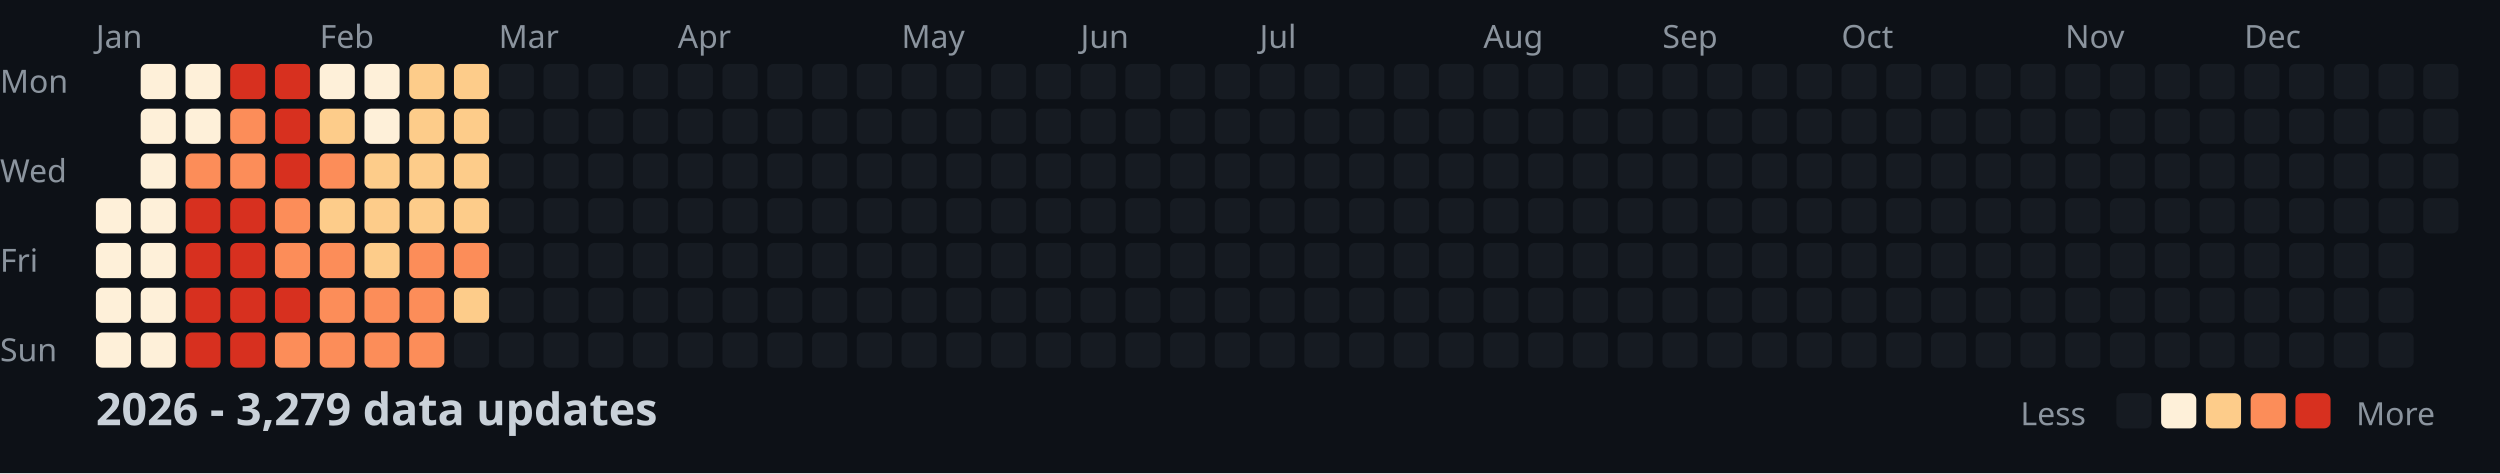
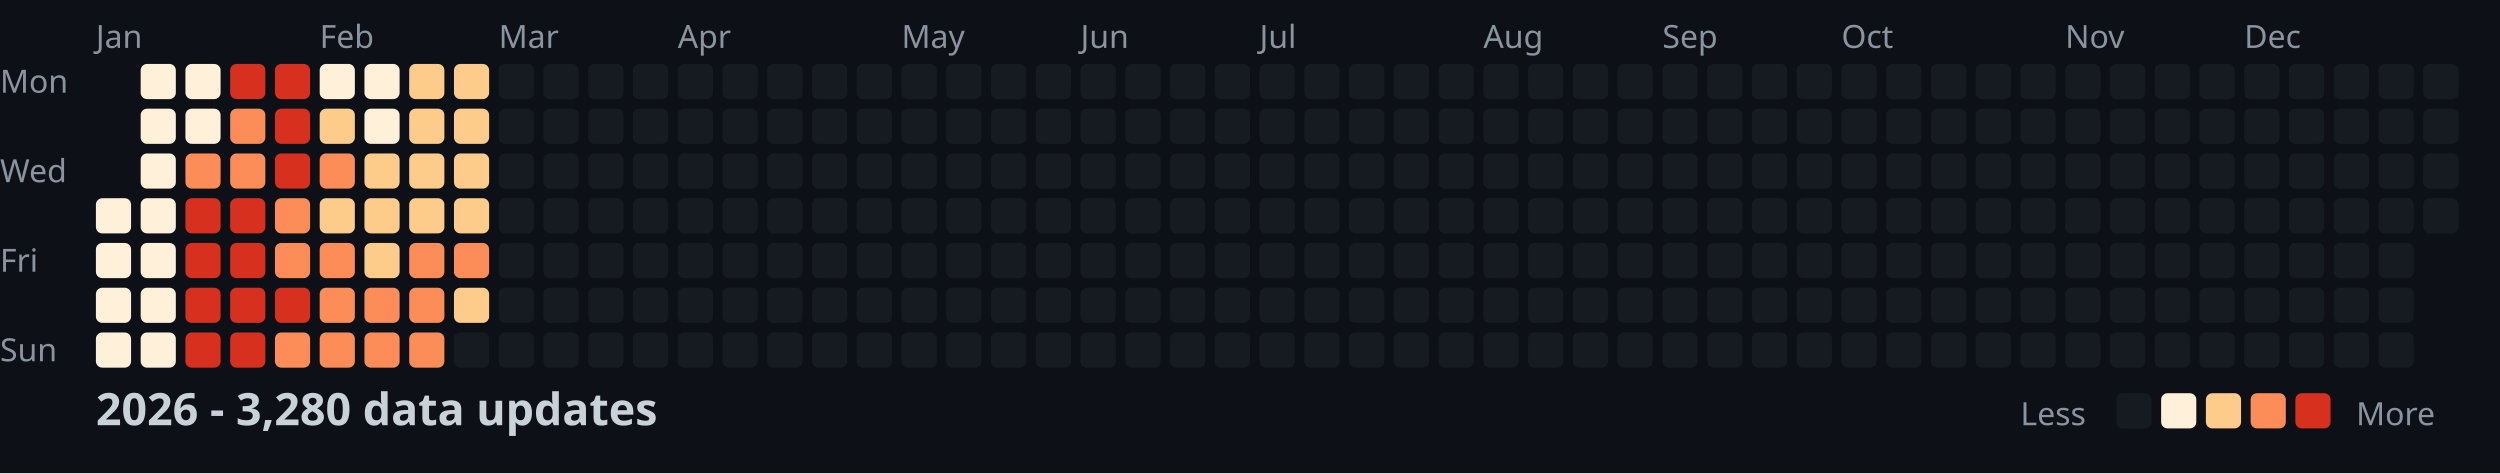
<svg xmlns="http://www.w3.org/2000/svg" width="782" height="148">
  <style>
    .month { font: 10px sans-serif; fill: #8b949e; }
    .day { font: 10px sans-serif; fill: #8b949e; }
    .title { font: bold 14px sans-serif; fill: #c9d1d9; }
    .legend { font: 10px sans-serif; fill: #8b949e; }
  </style>
  <rect width="100%" height="100%" fill="#0d1117" />
  <text x="0" y="29" class="day">Mon</text>
  <text x="0" y="57" class="day">Wed</text>
  <text x="0" y="85" class="day">Fri</text>
  <text x="0" y="113" class="day">Sun</text>
  <text x="30" y="15" class="month">Jan</text>
  <text x="100" y="15" class="month">Feb</text>
  <text x="156" y="15" class="month">Mar</text>
  <text x="212" y="15" class="month">Apr</text>
  <text x="282" y="15" class="month">May</text>
  <text x="338" y="15" class="month">Jun</text>
  <text x="394" y="15" class="month">Jul</text>
  <text x="464" y="15" class="month">Aug</text>
  <text x="520" y="15" class="month">Sep</text>
  <text x="576" y="15" class="month">Oct</text>
  <text x="646" y="15" class="month">Nov</text>
  <text x="702" y="15" class="month">Dec</text>
  <rect x="30" y="62" width="11" height="11" fill="#fef0d9" rx="2" />
  <rect x="30" y="76" width="11" height="11" fill="#fef0d9" rx="2" />
  <rect x="30" y="90" width="11" height="11" fill="#fef0d9" rx="2" />
  <rect x="30" y="104" width="11" height="11" fill="#fef0d9" rx="2" />
  <rect x="44" y="20" width="11" height="11" fill="#fef0d9" rx="2" />
  <rect x="44" y="34" width="11" height="11" fill="#fef0d9" rx="2" />
  <rect x="44" y="48" width="11" height="11" fill="#fef0d9" rx="2" />
  <rect x="44" y="62" width="11" height="11" fill="#fef0d9" rx="2" />
  <rect x="44" y="76" width="11" height="11" fill="#fef0d9" rx="2" />
  <rect x="44" y="90" width="11" height="11" fill="#fef0d9" rx="2" />
  <rect x="44" y="104" width="11" height="11" fill="#fef0d9" rx="2" />
  <rect x="58" y="20" width="11" height="11" fill="#fef0d9" rx="2" />
  <rect x="58" y="34" width="11" height="11" fill="#fef0d9" rx="2" />
  <rect x="58" y="48" width="11" height="11" fill="#fc8d59" rx="2" />
  <rect x="58" y="62" width="11" height="11" fill="#d7301f" rx="2" />
  <rect x="58" y="76" width="11" height="11" fill="#d7301f" rx="2" />
  <rect x="58" y="90" width="11" height="11" fill="#d7301f" rx="2" />
  <rect x="58" y="104" width="11" height="11" fill="#d7301f" rx="2" />
  <rect x="72" y="20" width="11" height="11" fill="#d7301f" rx="2" />
  <rect x="72" y="34" width="11" height="11" fill="#fc8d59" rx="2" />
  <rect x="72" y="48" width="11" height="11" fill="#fc8d59" rx="2" />
  <rect x="72" y="62" width="11" height="11" fill="#d7301f" rx="2" />
  <rect x="72" y="76" width="11" height="11" fill="#d7301f" rx="2" />
  <rect x="72" y="90" width="11" height="11" fill="#d7301f" rx="2" />
  <rect x="72" y="104" width="11" height="11" fill="#d7301f" rx="2" />
  <rect x="86" y="20" width="11" height="11" fill="#d7301f" rx="2" />
  <rect x="86" y="34" width="11" height="11" fill="#d7301f" rx="2" />
  <rect x="86" y="48" width="11" height="11" fill="#d7301f" rx="2" />
  <rect x="86" y="62" width="11" height="11" fill="#fc8d59" rx="2" />
  <rect x="86" y="76" width="11" height="11" fill="#fc8d59" rx="2" />
  <rect x="86" y="90" width="11" height="11" fill="#d7301f" rx="2" />
  <rect x="86" y="104" width="11" height="11" fill="#fc8d59" rx="2" />
  <rect x="100" y="20" width="11" height="11" fill="#fef0d9" rx="2" />
  <rect x="100" y="34" width="11" height="11" fill="#fdcc8a" rx="2" />
  <rect x="100" y="48" width="11" height="11" fill="#fc8d59" rx="2" />
  <rect x="100" y="62" width="11" height="11" fill="#fdcc8a" rx="2" />
  <rect x="100" y="76" width="11" height="11" fill="#fc8d59" rx="2" />
  <rect x="100" y="90" width="11" height="11" fill="#fc8d59" rx="2" />
  <rect x="100" y="104" width="11" height="11" fill="#fc8d59" rx="2" />
  <rect x="114" y="20" width="11" height="11" fill="#fef0d9" rx="2" />
  <rect x="114" y="34" width="11" height="11" fill="#fef0d9" rx="2" />
  <rect x="114" y="48" width="11" height="11" fill="#fdcc8a" rx="2" />
  <rect x="114" y="62" width="11" height="11" fill="#fdcc8a" rx="2" />
  <rect x="114" y="76" width="11" height="11" fill="#fdcc8a" rx="2" />
  <rect x="114" y="90" width="11" height="11" fill="#fc8d59" rx="2" />
  <rect x="114" y="104" width="11" height="11" fill="#fc8d59" rx="2" />
  <rect x="128" y="20" width="11" height="11" fill="#fdcc8a" rx="2" />
  <rect x="128" y="34" width="11" height="11" fill="#fdcc8a" rx="2" />
  <rect x="128" y="48" width="11" height="11" fill="#fdcc8a" rx="2" />
  <rect x="128" y="62" width="11" height="11" fill="#fdcc8a" rx="2" />
  <rect x="128" y="76" width="11" height="11" fill="#fc8d59" rx="2" />
  <rect x="128" y="90" width="11" height="11" fill="#fc8d59" rx="2" />
  <rect x="128" y="104" width="11" height="11" fill="#fc8d59" rx="2" />
  <rect x="142" y="20" width="11" height="11" fill="#fdcc8a" rx="2" />
  <rect x="142" y="34" width="11" height="11" fill="#fdcc8a" rx="2" />
  <rect x="142" y="48" width="11" height="11" fill="#fdcc8a" rx="2" />
  <rect x="142" y="62" width="11" height="11" fill="#fdcc8a" rx="2" />
  <rect x="142" y="76" width="11" height="11" fill="#fc8d59" rx="2" />
  <rect x="142" y="90" width="11" height="11" fill="#fdcc8a" rx="2" />
  <rect x="142" y="104" width="11" height="11" fill="#161b22" rx="2" />
  <rect x="156" y="20" width="11" height="11" fill="#161b22" rx="2" />
  <rect x="156" y="34" width="11" height="11" fill="#161b22" rx="2" />
  <rect x="156" y="48" width="11" height="11" fill="#161b22" rx="2" />
  <rect x="156" y="62" width="11" height="11" fill="#161b22" rx="2" />
  <rect x="156" y="76" width="11" height="11" fill="#161b22" rx="2" />
  <rect x="156" y="90" width="11" height="11" fill="#161b22" rx="2" />
  <rect x="156" y="104" width="11" height="11" fill="#161b22" rx="2" />
  <rect x="170" y="20" width="11" height="11" fill="#161b22" rx="2" />
  <rect x="170" y="34" width="11" height="11" fill="#161b22" rx="2" />
  <rect x="170" y="48" width="11" height="11" fill="#161b22" rx="2" />
  <rect x="170" y="62" width="11" height="11" fill="#161b22" rx="2" />
  <rect x="170" y="76" width="11" height="11" fill="#161b22" rx="2" />
  <rect x="170" y="90" width="11" height="11" fill="#161b22" rx="2" />
  <rect x="170" y="104" width="11" height="11" fill="#161b22" rx="2" />
  <rect x="184" y="20" width="11" height="11" fill="#161b22" rx="2" />
  <rect x="184" y="34" width="11" height="11" fill="#161b22" rx="2" />
  <rect x="184" y="48" width="11" height="11" fill="#161b22" rx="2" />
  <rect x="184" y="62" width="11" height="11" fill="#161b22" rx="2" />
  <rect x="184" y="76" width="11" height="11" fill="#161b22" rx="2" />
  <rect x="184" y="90" width="11" height="11" fill="#161b22" rx="2" />
  <rect x="184" y="104" width="11" height="11" fill="#161b22" rx="2" />
  <rect x="198" y="20" width="11" height="11" fill="#161b22" rx="2" />
  <rect x="198" y="34" width="11" height="11" fill="#161b22" rx="2" />
  <rect x="198" y="48" width="11" height="11" fill="#161b22" rx="2" />
  <rect x="198" y="62" width="11" height="11" fill="#161b22" rx="2" />
  <rect x="198" y="76" width="11" height="11" fill="#161b22" rx="2" />
  <rect x="198" y="90" width="11" height="11" fill="#161b22" rx="2" />
  <rect x="198" y="104" width="11" height="11" fill="#161b22" rx="2" />
  <rect x="212" y="20" width="11" height="11" fill="#161b22" rx="2" />
  <rect x="212" y="34" width="11" height="11" fill="#161b22" rx="2" />
  <rect x="212" y="48" width="11" height="11" fill="#161b22" rx="2" />
  <rect x="212" y="62" width="11" height="11" fill="#161b22" rx="2" />
  <rect x="212" y="76" width="11" height="11" fill="#161b22" rx="2" />
  <rect x="212" y="90" width="11" height="11" fill="#161b22" rx="2" />
  <rect x="212" y="104" width="11" height="11" fill="#161b22" rx="2" />
  <rect x="226" y="20" width="11" height="11" fill="#161b22" rx="2" />
  <rect x="226" y="34" width="11" height="11" fill="#161b22" rx="2" />
  <rect x="226" y="48" width="11" height="11" fill="#161b22" rx="2" />
  <rect x="226" y="62" width="11" height="11" fill="#161b22" rx="2" />
  <rect x="226" y="76" width="11" height="11" fill="#161b22" rx="2" />
  <rect x="226" y="90" width="11" height="11" fill="#161b22" rx="2" />
  <rect x="226" y="104" width="11" height="11" fill="#161b22" rx="2" />
  <rect x="240" y="20" width="11" height="11" fill="#161b22" rx="2" />
  <rect x="240" y="34" width="11" height="11" fill="#161b22" rx="2" />
  <rect x="240" y="48" width="11" height="11" fill="#161b22" rx="2" />
  <rect x="240" y="62" width="11" height="11" fill="#161b22" rx="2" />
  <rect x="240" y="76" width="11" height="11" fill="#161b22" rx="2" />
  <rect x="240" y="90" width="11" height="11" fill="#161b22" rx="2" />
  <rect x="240" y="104" width="11" height="11" fill="#161b22" rx="2" />
  <rect x="254" y="20" width="11" height="11" fill="#161b22" rx="2" />
  <rect x="254" y="34" width="11" height="11" fill="#161b22" rx="2" />
  <rect x="254" y="48" width="11" height="11" fill="#161b22" rx="2" />
  <rect x="254" y="62" width="11" height="11" fill="#161b22" rx="2" />
  <rect x="254" y="76" width="11" height="11" fill="#161b22" rx="2" />
  <rect x="254" y="90" width="11" height="11" fill="#161b22" rx="2" />
  <rect x="254" y="104" width="11" height="11" fill="#161b22" rx="2" />
  <rect x="268" y="20" width="11" height="11" fill="#161b22" rx="2" />
  <rect x="268" y="34" width="11" height="11" fill="#161b22" rx="2" />
  <rect x="268" y="48" width="11" height="11" fill="#161b22" rx="2" />
  <rect x="268" y="62" width="11" height="11" fill="#161b22" rx="2" />
  <rect x="268" y="76" width="11" height="11" fill="#161b22" rx="2" />
  <rect x="268" y="90" width="11" height="11" fill="#161b22" rx="2" />
  <rect x="268" y="104" width="11" height="11" fill="#161b22" rx="2" />
  <rect x="282" y="20" width="11" height="11" fill="#161b22" rx="2" />
  <rect x="282" y="34" width="11" height="11" fill="#161b22" rx="2" />
  <rect x="282" y="48" width="11" height="11" fill="#161b22" rx="2" />
  <rect x="282" y="62" width="11" height="11" fill="#161b22" rx="2" />
  <rect x="282" y="76" width="11" height="11" fill="#161b22" rx="2" />
  <rect x="282" y="90" width="11" height="11" fill="#161b22" rx="2" />
  <rect x="282" y="104" width="11" height="11" fill="#161b22" rx="2" />
  <rect x="296" y="20" width="11" height="11" fill="#161b22" rx="2" />
  <rect x="296" y="34" width="11" height="11" fill="#161b22" rx="2" />
  <rect x="296" y="48" width="11" height="11" fill="#161b22" rx="2" />
  <rect x="296" y="62" width="11" height="11" fill="#161b22" rx="2" />
  <rect x="296" y="76" width="11" height="11" fill="#161b22" rx="2" />
  <rect x="296" y="90" width="11" height="11" fill="#161b22" rx="2" />
  <rect x="296" y="104" width="11" height="11" fill="#161b22" rx="2" />
  <rect x="310" y="20" width="11" height="11" fill="#161b22" rx="2" />
  <rect x="310" y="34" width="11" height="11" fill="#161b22" rx="2" />
  <rect x="310" y="48" width="11" height="11" fill="#161b22" rx="2" />
  <rect x="310" y="62" width="11" height="11" fill="#161b22" rx="2" />
  <rect x="310" y="76" width="11" height="11" fill="#161b22" rx="2" />
  <rect x="310" y="90" width="11" height="11" fill="#161b22" rx="2" />
  <rect x="310" y="104" width="11" height="11" fill="#161b22" rx="2" />
  <rect x="324" y="20" width="11" height="11" fill="#161b22" rx="2" />
  <rect x="324" y="34" width="11" height="11" fill="#161b22" rx="2" />
  <rect x="324" y="48" width="11" height="11" fill="#161b22" rx="2" />
  <rect x="324" y="62" width="11" height="11" fill="#161b22" rx="2" />
  <rect x="324" y="76" width="11" height="11" fill="#161b22" rx="2" />
  <rect x="324" y="90" width="11" height="11" fill="#161b22" rx="2" />
  <rect x="324" y="104" width="11" height="11" fill="#161b22" rx="2" />
  <rect x="338" y="20" width="11" height="11" fill="#161b22" rx="2" />
  <rect x="338" y="34" width="11" height="11" fill="#161b22" rx="2" />
  <rect x="338" y="48" width="11" height="11" fill="#161b22" rx="2" />
  <rect x="338" y="62" width="11" height="11" fill="#161b22" rx="2" />
  <rect x="338" y="76" width="11" height="11" fill="#161b22" rx="2" />
  <rect x="338" y="90" width="11" height="11" fill="#161b22" rx="2" />
  <rect x="338" y="104" width="11" height="11" fill="#161b22" rx="2" />
  <rect x="352" y="20" width="11" height="11" fill="#161b22" rx="2" />
  <rect x="352" y="34" width="11" height="11" fill="#161b22" rx="2" />
  <rect x="352" y="48" width="11" height="11" fill="#161b22" rx="2" />
  <rect x="352" y="62" width="11" height="11" fill="#161b22" rx="2" />
  <rect x="352" y="76" width="11" height="11" fill="#161b22" rx="2" />
  <rect x="352" y="90" width="11" height="11" fill="#161b22" rx="2" />
  <rect x="352" y="104" width="11" height="11" fill="#161b22" rx="2" />
  <rect x="366" y="20" width="11" height="11" fill="#161b22" rx="2" />
  <rect x="366" y="34" width="11" height="11" fill="#161b22" rx="2" />
  <rect x="366" y="48" width="11" height="11" fill="#161b22" rx="2" />
  <rect x="366" y="62" width="11" height="11" fill="#161b22" rx="2" />
  <rect x="366" y="76" width="11" height="11" fill="#161b22" rx="2" />
  <rect x="366" y="90" width="11" height="11" fill="#161b22" rx="2" />
  <rect x="366" y="104" width="11" height="11" fill="#161b22" rx="2" />
  <rect x="380" y="20" width="11" height="11" fill="#161b22" rx="2" />
  <rect x="380" y="34" width="11" height="11" fill="#161b22" rx="2" />
  <rect x="380" y="48" width="11" height="11" fill="#161b22" rx="2" />
  <rect x="380" y="62" width="11" height="11" fill="#161b22" rx="2" />
  <rect x="380" y="76" width="11" height="11" fill="#161b22" rx="2" />
  <rect x="380" y="90" width="11" height="11" fill="#161b22" rx="2" />
  <rect x="380" y="104" width="11" height="11" fill="#161b22" rx="2" />
  <rect x="394" y="20" width="11" height="11" fill="#161b22" rx="2" />
  <rect x="394" y="34" width="11" height="11" fill="#161b22" rx="2" />
  <rect x="394" y="48" width="11" height="11" fill="#161b22" rx="2" />
  <rect x="394" y="62" width="11" height="11" fill="#161b22" rx="2" />
  <rect x="394" y="76" width="11" height="11" fill="#161b22" rx="2" />
  <rect x="394" y="90" width="11" height="11" fill="#161b22" rx="2" />
  <rect x="394" y="104" width="11" height="11" fill="#161b22" rx="2" />
  <rect x="408" y="20" width="11" height="11" fill="#161b22" rx="2" />
  <rect x="408" y="34" width="11" height="11" fill="#161b22" rx="2" />
  <rect x="408" y="48" width="11" height="11" fill="#161b22" rx="2" />
  <rect x="408" y="62" width="11" height="11" fill="#161b22" rx="2" />
  <rect x="408" y="76" width="11" height="11" fill="#161b22" rx="2" />
  <rect x="408" y="90" width="11" height="11" fill="#161b22" rx="2" />
  <rect x="408" y="104" width="11" height="11" fill="#161b22" rx="2" />
  <rect x="422" y="20" width="11" height="11" fill="#161b22" rx="2" />
  <rect x="422" y="34" width="11" height="11" fill="#161b22" rx="2" />
  <rect x="422" y="48" width="11" height="11" fill="#161b22" rx="2" />
  <rect x="422" y="62" width="11" height="11" fill="#161b22" rx="2" />
  <rect x="422" y="76" width="11" height="11" fill="#161b22" rx="2" />
  <rect x="422" y="90" width="11" height="11" fill="#161b22" rx="2" />
  <rect x="422" y="104" width="11" height="11" fill="#161b22" rx="2" />
  <rect x="436" y="20" width="11" height="11" fill="#161b22" rx="2" />
  <rect x="436" y="34" width="11" height="11" fill="#161b22" rx="2" />
  <rect x="436" y="48" width="11" height="11" fill="#161b22" rx="2" />
  <rect x="436" y="62" width="11" height="11" fill="#161b22" rx="2" />
  <rect x="436" y="76" width="11" height="11" fill="#161b22" rx="2" />
  <rect x="436" y="90" width="11" height="11" fill="#161b22" rx="2" />
  <rect x="436" y="104" width="11" height="11" fill="#161b22" rx="2" />
  <rect x="450" y="20" width="11" height="11" fill="#161b22" rx="2" />
  <rect x="450" y="34" width="11" height="11" fill="#161b22" rx="2" />
  <rect x="450" y="48" width="11" height="11" fill="#161b22" rx="2" />
  <rect x="450" y="62" width="11" height="11" fill="#161b22" rx="2" />
  <rect x="450" y="76" width="11" height="11" fill="#161b22" rx="2" />
  <rect x="450" y="90" width="11" height="11" fill="#161b22" rx="2" />
  <rect x="450" y="104" width="11" height="11" fill="#161b22" rx="2" />
  <rect x="464" y="20" width="11" height="11" fill="#161b22" rx="2" />
  <rect x="464" y="34" width="11" height="11" fill="#161b22" rx="2" />
  <rect x="464" y="48" width="11" height="11" fill="#161b22" rx="2" />
  <rect x="464" y="62" width="11" height="11" fill="#161b22" rx="2" />
  <rect x="464" y="76" width="11" height="11" fill="#161b22" rx="2" />
  <rect x="464" y="90" width="11" height="11" fill="#161b22" rx="2" />
  <rect x="464" y="104" width="11" height="11" fill="#161b22" rx="2" />
  <rect x="478" y="20" width="11" height="11" fill="#161b22" rx="2" />
  <rect x="478" y="34" width="11" height="11" fill="#161b22" rx="2" />
  <rect x="478" y="48" width="11" height="11" fill="#161b22" rx="2" />
  <rect x="478" y="62" width="11" height="11" fill="#161b22" rx="2" />
  <rect x="478" y="76" width="11" height="11" fill="#161b22" rx="2" />
  <rect x="478" y="90" width="11" height="11" fill="#161b22" rx="2" />
  <rect x="478" y="104" width="11" height="11" fill="#161b22" rx="2" />
  <rect x="492" y="20" width="11" height="11" fill="#161b22" rx="2" />
  <rect x="492" y="34" width="11" height="11" fill="#161b22" rx="2" />
  <rect x="492" y="48" width="11" height="11" fill="#161b22" rx="2" />
  <rect x="492" y="62" width="11" height="11" fill="#161b22" rx="2" />
  <rect x="492" y="76" width="11" height="11" fill="#161b22" rx="2" />
  <rect x="492" y="90" width="11" height="11" fill="#161b22" rx="2" />
  <rect x="492" y="104" width="11" height="11" fill="#161b22" rx="2" />
  <rect x="506" y="20" width="11" height="11" fill="#161b22" rx="2" />
  <rect x="506" y="34" width="11" height="11" fill="#161b22" rx="2" />
  <rect x="506" y="48" width="11" height="11" fill="#161b22" rx="2" />
  <rect x="506" y="62" width="11" height="11" fill="#161b22" rx="2" />
  <rect x="506" y="76" width="11" height="11" fill="#161b22" rx="2" />
  <rect x="506" y="90" width="11" height="11" fill="#161b22" rx="2" />
  <rect x="506" y="104" width="11" height="11" fill="#161b22" rx="2" />
  <rect x="520" y="20" width="11" height="11" fill="#161b22" rx="2" />
  <rect x="520" y="34" width="11" height="11" fill="#161b22" rx="2" />
  <rect x="520" y="48" width="11" height="11" fill="#161b22" rx="2" />
  <rect x="520" y="62" width="11" height="11" fill="#161b22" rx="2" />
  <rect x="520" y="76" width="11" height="11" fill="#161b22" rx="2" />
  <rect x="520" y="90" width="11" height="11" fill="#161b22" rx="2" />
  <rect x="520" y="104" width="11" height="11" fill="#161b22" rx="2" />
  <rect x="534" y="20" width="11" height="11" fill="#161b22" rx="2" />
  <rect x="534" y="34" width="11" height="11" fill="#161b22" rx="2" />
  <rect x="534" y="48" width="11" height="11" fill="#161b22" rx="2" />
  <rect x="534" y="62" width="11" height="11" fill="#161b22" rx="2" />
  <rect x="534" y="76" width="11" height="11" fill="#161b22" rx="2" />
  <rect x="534" y="90" width="11" height="11" fill="#161b22" rx="2" />
  <rect x="534" y="104" width="11" height="11" fill="#161b22" rx="2" />
  <rect x="548" y="20" width="11" height="11" fill="#161b22" rx="2" />
  <rect x="548" y="34" width="11" height="11" fill="#161b22" rx="2" />
  <rect x="548" y="48" width="11" height="11" fill="#161b22" rx="2" />
  <rect x="548" y="62" width="11" height="11" fill="#161b22" rx="2" />
  <rect x="548" y="76" width="11" height="11" fill="#161b22" rx="2" />
  <rect x="548" y="90" width="11" height="11" fill="#161b22" rx="2" />
  <rect x="548" y="104" width="11" height="11" fill="#161b22" rx="2" />
  <rect x="562" y="20" width="11" height="11" fill="#161b22" rx="2" />
  <rect x="562" y="34" width="11" height="11" fill="#161b22" rx="2" />
  <rect x="562" y="48" width="11" height="11" fill="#161b22" rx="2" />
  <rect x="562" y="62" width="11" height="11" fill="#161b22" rx="2" />
  <rect x="562" y="76" width="11" height="11" fill="#161b22" rx="2" />
  <rect x="562" y="90" width="11" height="11" fill="#161b22" rx="2" />
  <rect x="562" y="104" width="11" height="11" fill="#161b22" rx="2" />
  <rect x="576" y="20" width="11" height="11" fill="#161b22" rx="2" />
  <rect x="576" y="34" width="11" height="11" fill="#161b22" rx="2" />
  <rect x="576" y="48" width="11" height="11" fill="#161b22" rx="2" />
  <rect x="576" y="62" width="11" height="11" fill="#161b22" rx="2" />
  <rect x="576" y="76" width="11" height="11" fill="#161b22" rx="2" />
  <rect x="576" y="90" width="11" height="11" fill="#161b22" rx="2" />
  <rect x="576" y="104" width="11" height="11" fill="#161b22" rx="2" />
  <rect x="590" y="20" width="11" height="11" fill="#161b22" rx="2" />
  <rect x="590" y="34" width="11" height="11" fill="#161b22" rx="2" />
  <rect x="590" y="48" width="11" height="11" fill="#161b22" rx="2" />
  <rect x="590" y="62" width="11" height="11" fill="#161b22" rx="2" />
  <rect x="590" y="76" width="11" height="11" fill="#161b22" rx="2" />
  <rect x="590" y="90" width="11" height="11" fill="#161b22" rx="2" />
  <rect x="590" y="104" width="11" height="11" fill="#161b22" rx="2" />
  <rect x="604" y="20" width="11" height="11" fill="#161b22" rx="2" />
  <rect x="604" y="34" width="11" height="11" fill="#161b22" rx="2" />
  <rect x="604" y="48" width="11" height="11" fill="#161b22" rx="2" />
  <rect x="604" y="62" width="11" height="11" fill="#161b22" rx="2" />
  <rect x="604" y="76" width="11" height="11" fill="#161b22" rx="2" />
  <rect x="604" y="90" width="11" height="11" fill="#161b22" rx="2" />
  <rect x="604" y="104" width="11" height="11" fill="#161b22" rx="2" />
  <rect x="618" y="20" width="11" height="11" fill="#161b22" rx="2" />
  <rect x="618" y="34" width="11" height="11" fill="#161b22" rx="2" />
  <rect x="618" y="48" width="11" height="11" fill="#161b22" rx="2" />
  <rect x="618" y="62" width="11" height="11" fill="#161b22" rx="2" />
  <rect x="618" y="76" width="11" height="11" fill="#161b22" rx="2" />
  <rect x="618" y="90" width="11" height="11" fill="#161b22" rx="2" />
  <rect x="618" y="104" width="11" height="11" fill="#161b22" rx="2" />
  <rect x="632" y="20" width="11" height="11" fill="#161b22" rx="2" />
  <rect x="632" y="34" width="11" height="11" fill="#161b22" rx="2" />
  <rect x="632" y="48" width="11" height="11" fill="#161b22" rx="2" />
  <rect x="632" y="62" width="11" height="11" fill="#161b22" rx="2" />
  <rect x="632" y="76" width="11" height="11" fill="#161b22" rx="2" />
  <rect x="632" y="90" width="11" height="11" fill="#161b22" rx="2" />
  <rect x="632" y="104" width="11" height="11" fill="#161b22" rx="2" />
  <rect x="646" y="20" width="11" height="11" fill="#161b22" rx="2" />
  <rect x="646" y="34" width="11" height="11" fill="#161b22" rx="2" />
  <rect x="646" y="48" width="11" height="11" fill="#161b22" rx="2" />
  <rect x="646" y="62" width="11" height="11" fill="#161b22" rx="2" />
  <rect x="646" y="76" width="11" height="11" fill="#161b22" rx="2" />
  <rect x="646" y="90" width="11" height="11" fill="#161b22" rx="2" />
  <rect x="646" y="104" width="11" height="11" fill="#161b22" rx="2" />
  <rect x="660" y="20" width="11" height="11" fill="#161b22" rx="2" />
  <rect x="660" y="34" width="11" height="11" fill="#161b22" rx="2" />
  <rect x="660" y="48" width="11" height="11" fill="#161b22" rx="2" />
  <rect x="660" y="62" width="11" height="11" fill="#161b22" rx="2" />
  <rect x="660" y="76" width="11" height="11" fill="#161b22" rx="2" />
  <rect x="660" y="90" width="11" height="11" fill="#161b22" rx="2" />
  <rect x="660" y="104" width="11" height="11" fill="#161b22" rx="2" />
  <rect x="674" y="20" width="11" height="11" fill="#161b22" rx="2" />
  <rect x="674" y="34" width="11" height="11" fill="#161b22" rx="2" />
  <rect x="674" y="48" width="11" height="11" fill="#161b22" rx="2" />
  <rect x="674" y="62" width="11" height="11" fill="#161b22" rx="2" />
  <rect x="674" y="76" width="11" height="11" fill="#161b22" rx="2" />
  <rect x="674" y="90" width="11" height="11" fill="#161b22" rx="2" />
  <rect x="674" y="104" width="11" height="11" fill="#161b22" rx="2" />
  <rect x="688" y="20" width="11" height="11" fill="#161b22" rx="2" />
  <rect x="688" y="34" width="11" height="11" fill="#161b22" rx="2" />
  <rect x="688" y="48" width="11" height="11" fill="#161b22" rx="2" />
  <rect x="688" y="62" width="11" height="11" fill="#161b22" rx="2" />
  <rect x="688" y="76" width="11" height="11" fill="#161b22" rx="2" />
  <rect x="688" y="90" width="11" height="11" fill="#161b22" rx="2" />
  <rect x="688" y="104" width="11" height="11" fill="#161b22" rx="2" />
  <rect x="702" y="20" width="11" height="11" fill="#161b22" rx="2" />
  <rect x="702" y="34" width="11" height="11" fill="#161b22" rx="2" />
  <rect x="702" y="48" width="11" height="11" fill="#161b22" rx="2" />
  <rect x="702" y="62" width="11" height="11" fill="#161b22" rx="2" />
  <rect x="702" y="76" width="11" height="11" fill="#161b22" rx="2" />
  <rect x="702" y="90" width="11" height="11" fill="#161b22" rx="2" />
  <rect x="702" y="104" width="11" height="11" fill="#161b22" rx="2" />
  <rect x="716" y="20" width="11" height="11" fill="#161b22" rx="2" />
  <rect x="716" y="34" width="11" height="11" fill="#161b22" rx="2" />
  <rect x="716" y="48" width="11" height="11" fill="#161b22" rx="2" />
  <rect x="716" y="62" width="11" height="11" fill="#161b22" rx="2" />
  <rect x="716" y="76" width="11" height="11" fill="#161b22" rx="2" />
  <rect x="716" y="90" width="11" height="11" fill="#161b22" rx="2" />
  <rect x="716" y="104" width="11" height="11" fill="#161b22" rx="2" />
  <rect x="730" y="20" width="11" height="11" fill="#161b22" rx="2" />
  <rect x="730" y="34" width="11" height="11" fill="#161b22" rx="2" />
  <rect x="730" y="48" width="11" height="11" fill="#161b22" rx="2" />
  <rect x="730" y="62" width="11" height="11" fill="#161b22" rx="2" />
  <rect x="730" y="76" width="11" height="11" fill="#161b22" rx="2" />
  <rect x="730" y="90" width="11" height="11" fill="#161b22" rx="2" />
  <rect x="730" y="104" width="11" height="11" fill="#161b22" rx="2" />
  <rect x="744" y="20" width="11" height="11" fill="#161b22" rx="2" />
  <rect x="744" y="34" width="11" height="11" fill="#161b22" rx="2" />
  <rect x="744" y="48" width="11" height="11" fill="#161b22" rx="2" />
  <rect x="744" y="62" width="11" height="11" fill="#161b22" rx="2" />
  <rect x="744" y="76" width="11" height="11" fill="#161b22" rx="2" />
  <rect x="744" y="90" width="11" height="11" fill="#161b22" rx="2" />
  <rect x="744" y="104" width="11" height="11" fill="#161b22" rx="2" />
  <rect x="758" y="20" width="11" height="11" fill="#161b22" rx="2" />
  <rect x="758" y="34" width="11" height="11" fill="#161b22" rx="2" />
  <rect x="758" y="48" width="11" height="11" fill="#161b22" rx="2" />
  <rect x="758" y="62" width="11" height="11" fill="#161b22" rx="2" />
-   <text x="30" y="133" class="title">2026 - 3,279 data updates</text>
+   <text x="30" y="133" class="title">2026 - 3,280 data updates</text>
  <text x="632" y="133" class="legend">Less</text>
  <rect x="662" y="123" width="11" height="11" fill="#161b22" rx="2" />
  <rect x="676" y="123" width="11" height="11" fill="#fef0d9" rx="2" />
  <rect x="690" y="123" width="11" height="11" fill="#fdcc8a" rx="2" />
  <rect x="704" y="123" width="11" height="11" fill="#fc8d59" rx="2" />
  <rect x="718" y="123" width="11" height="11" fill="#d7301f" rx="2" />
  <text x="737" y="133" class="legend">More</text>
</svg>
